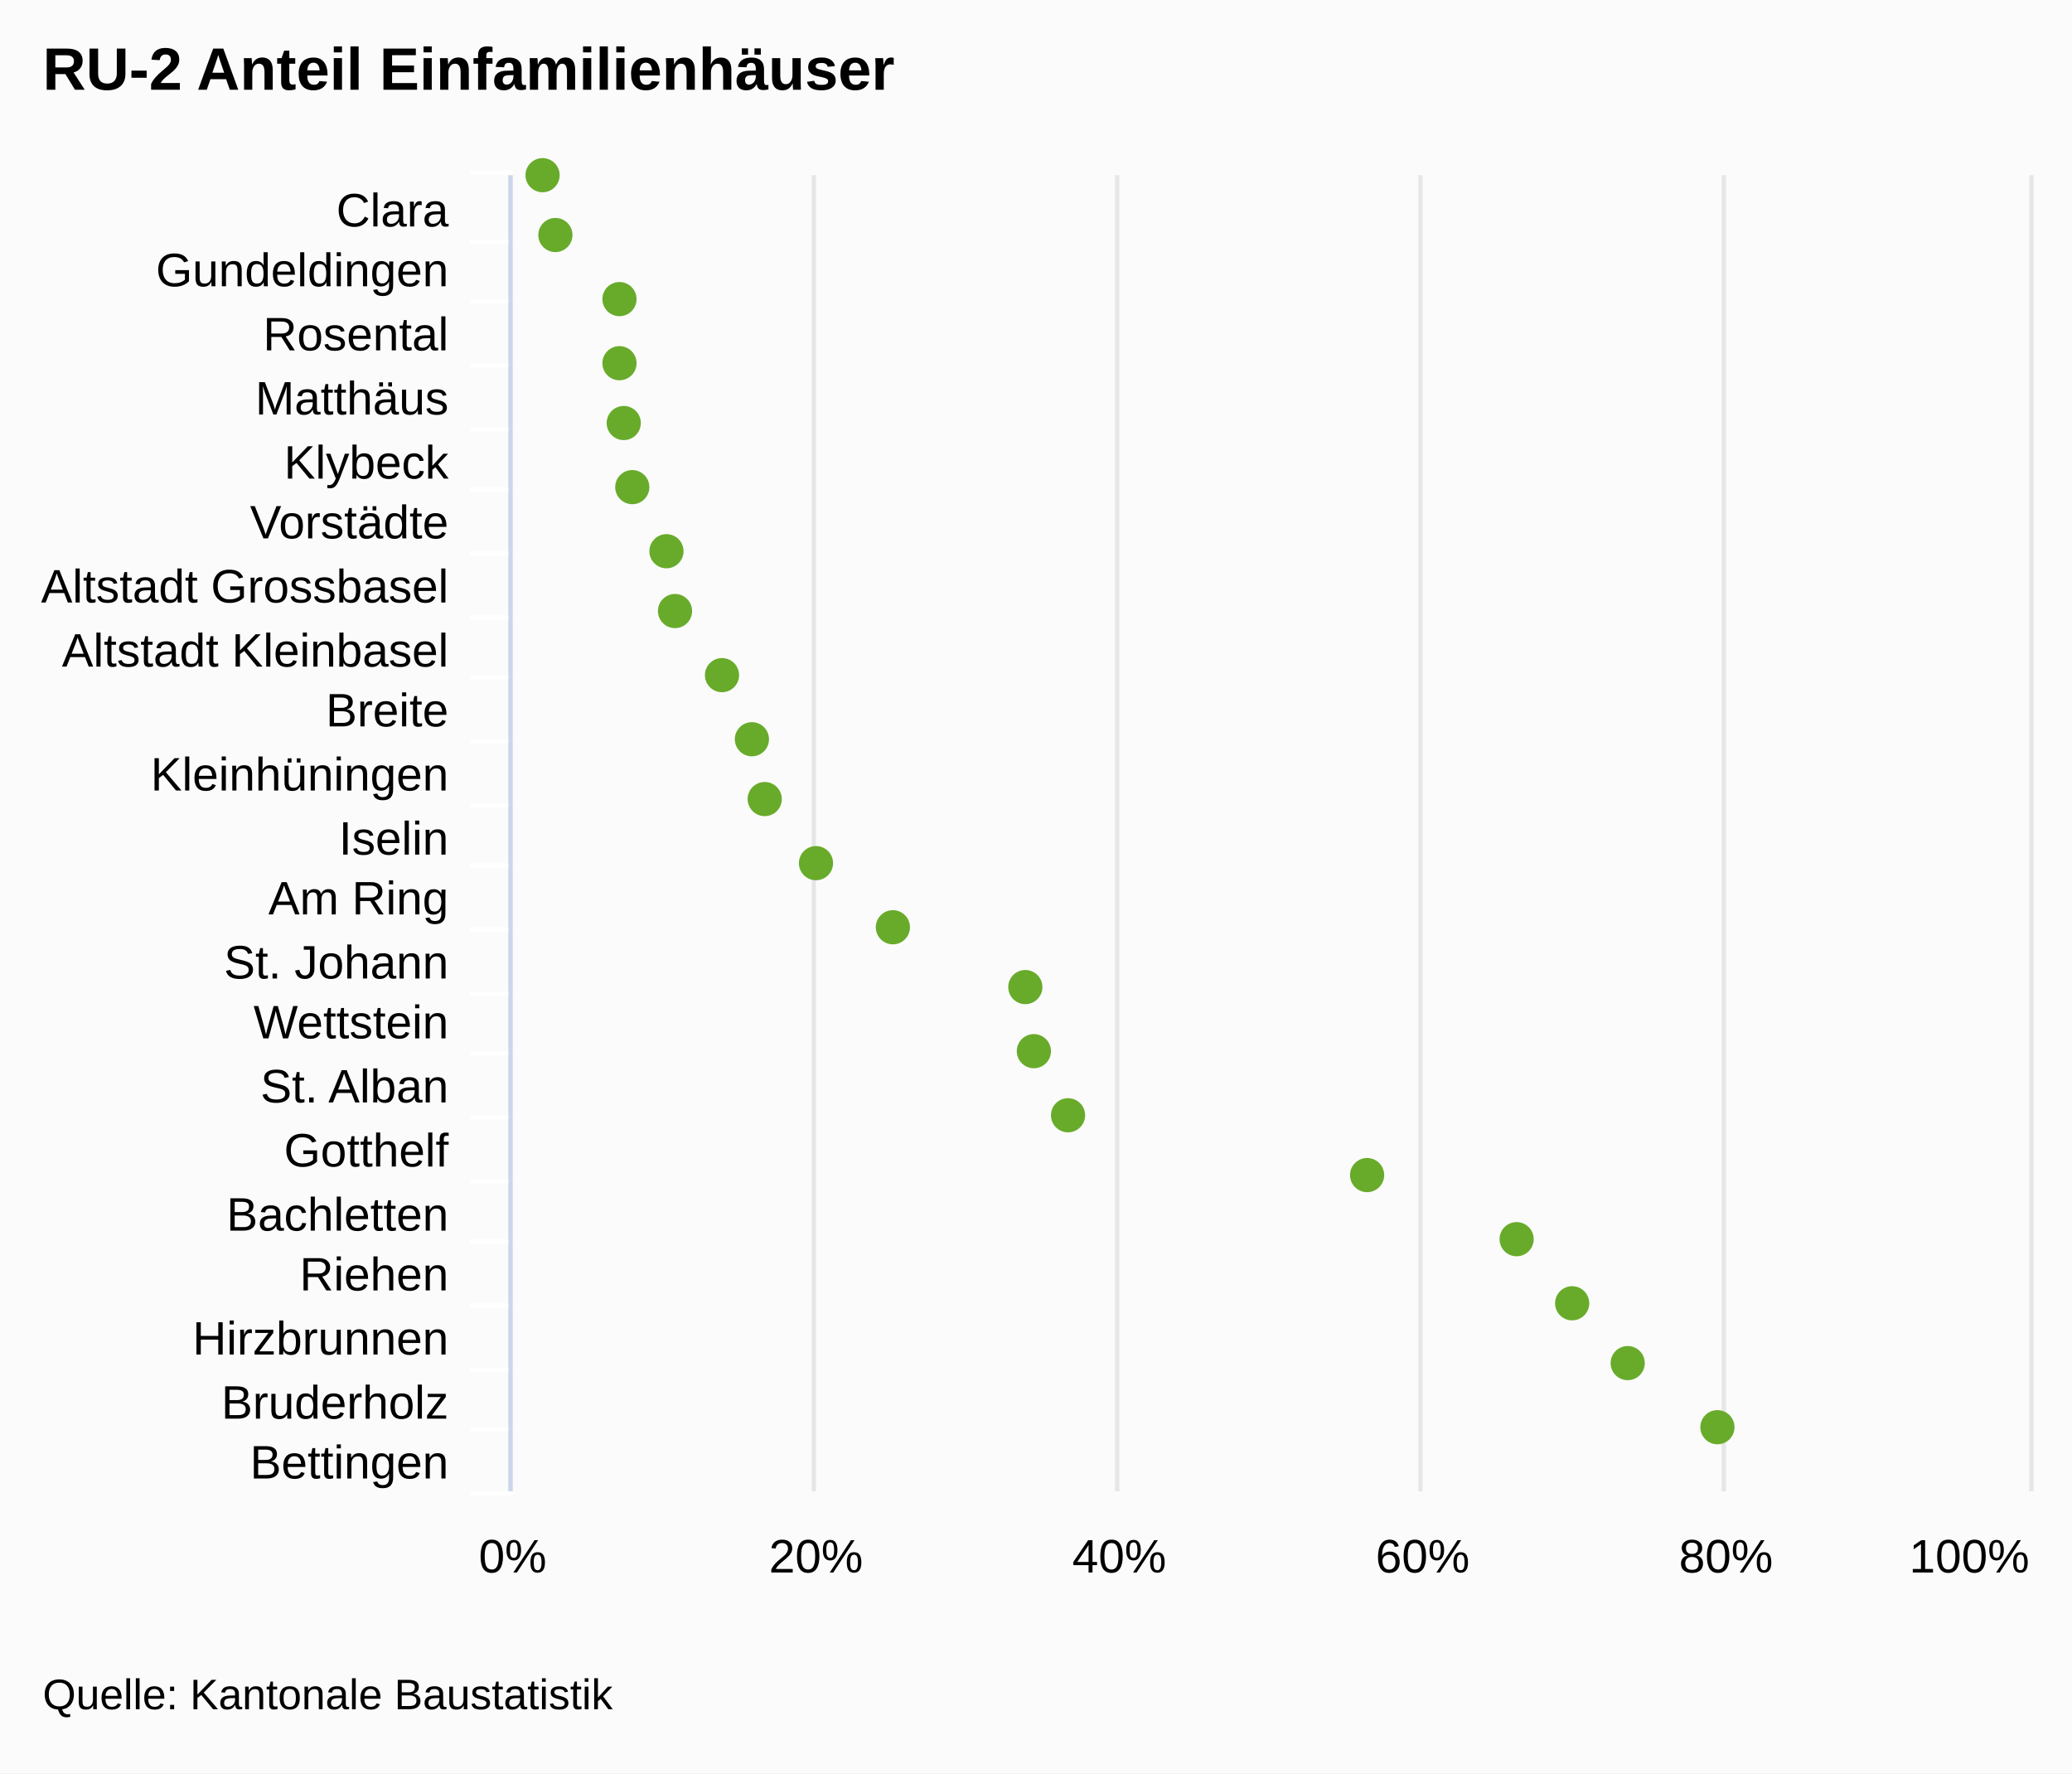
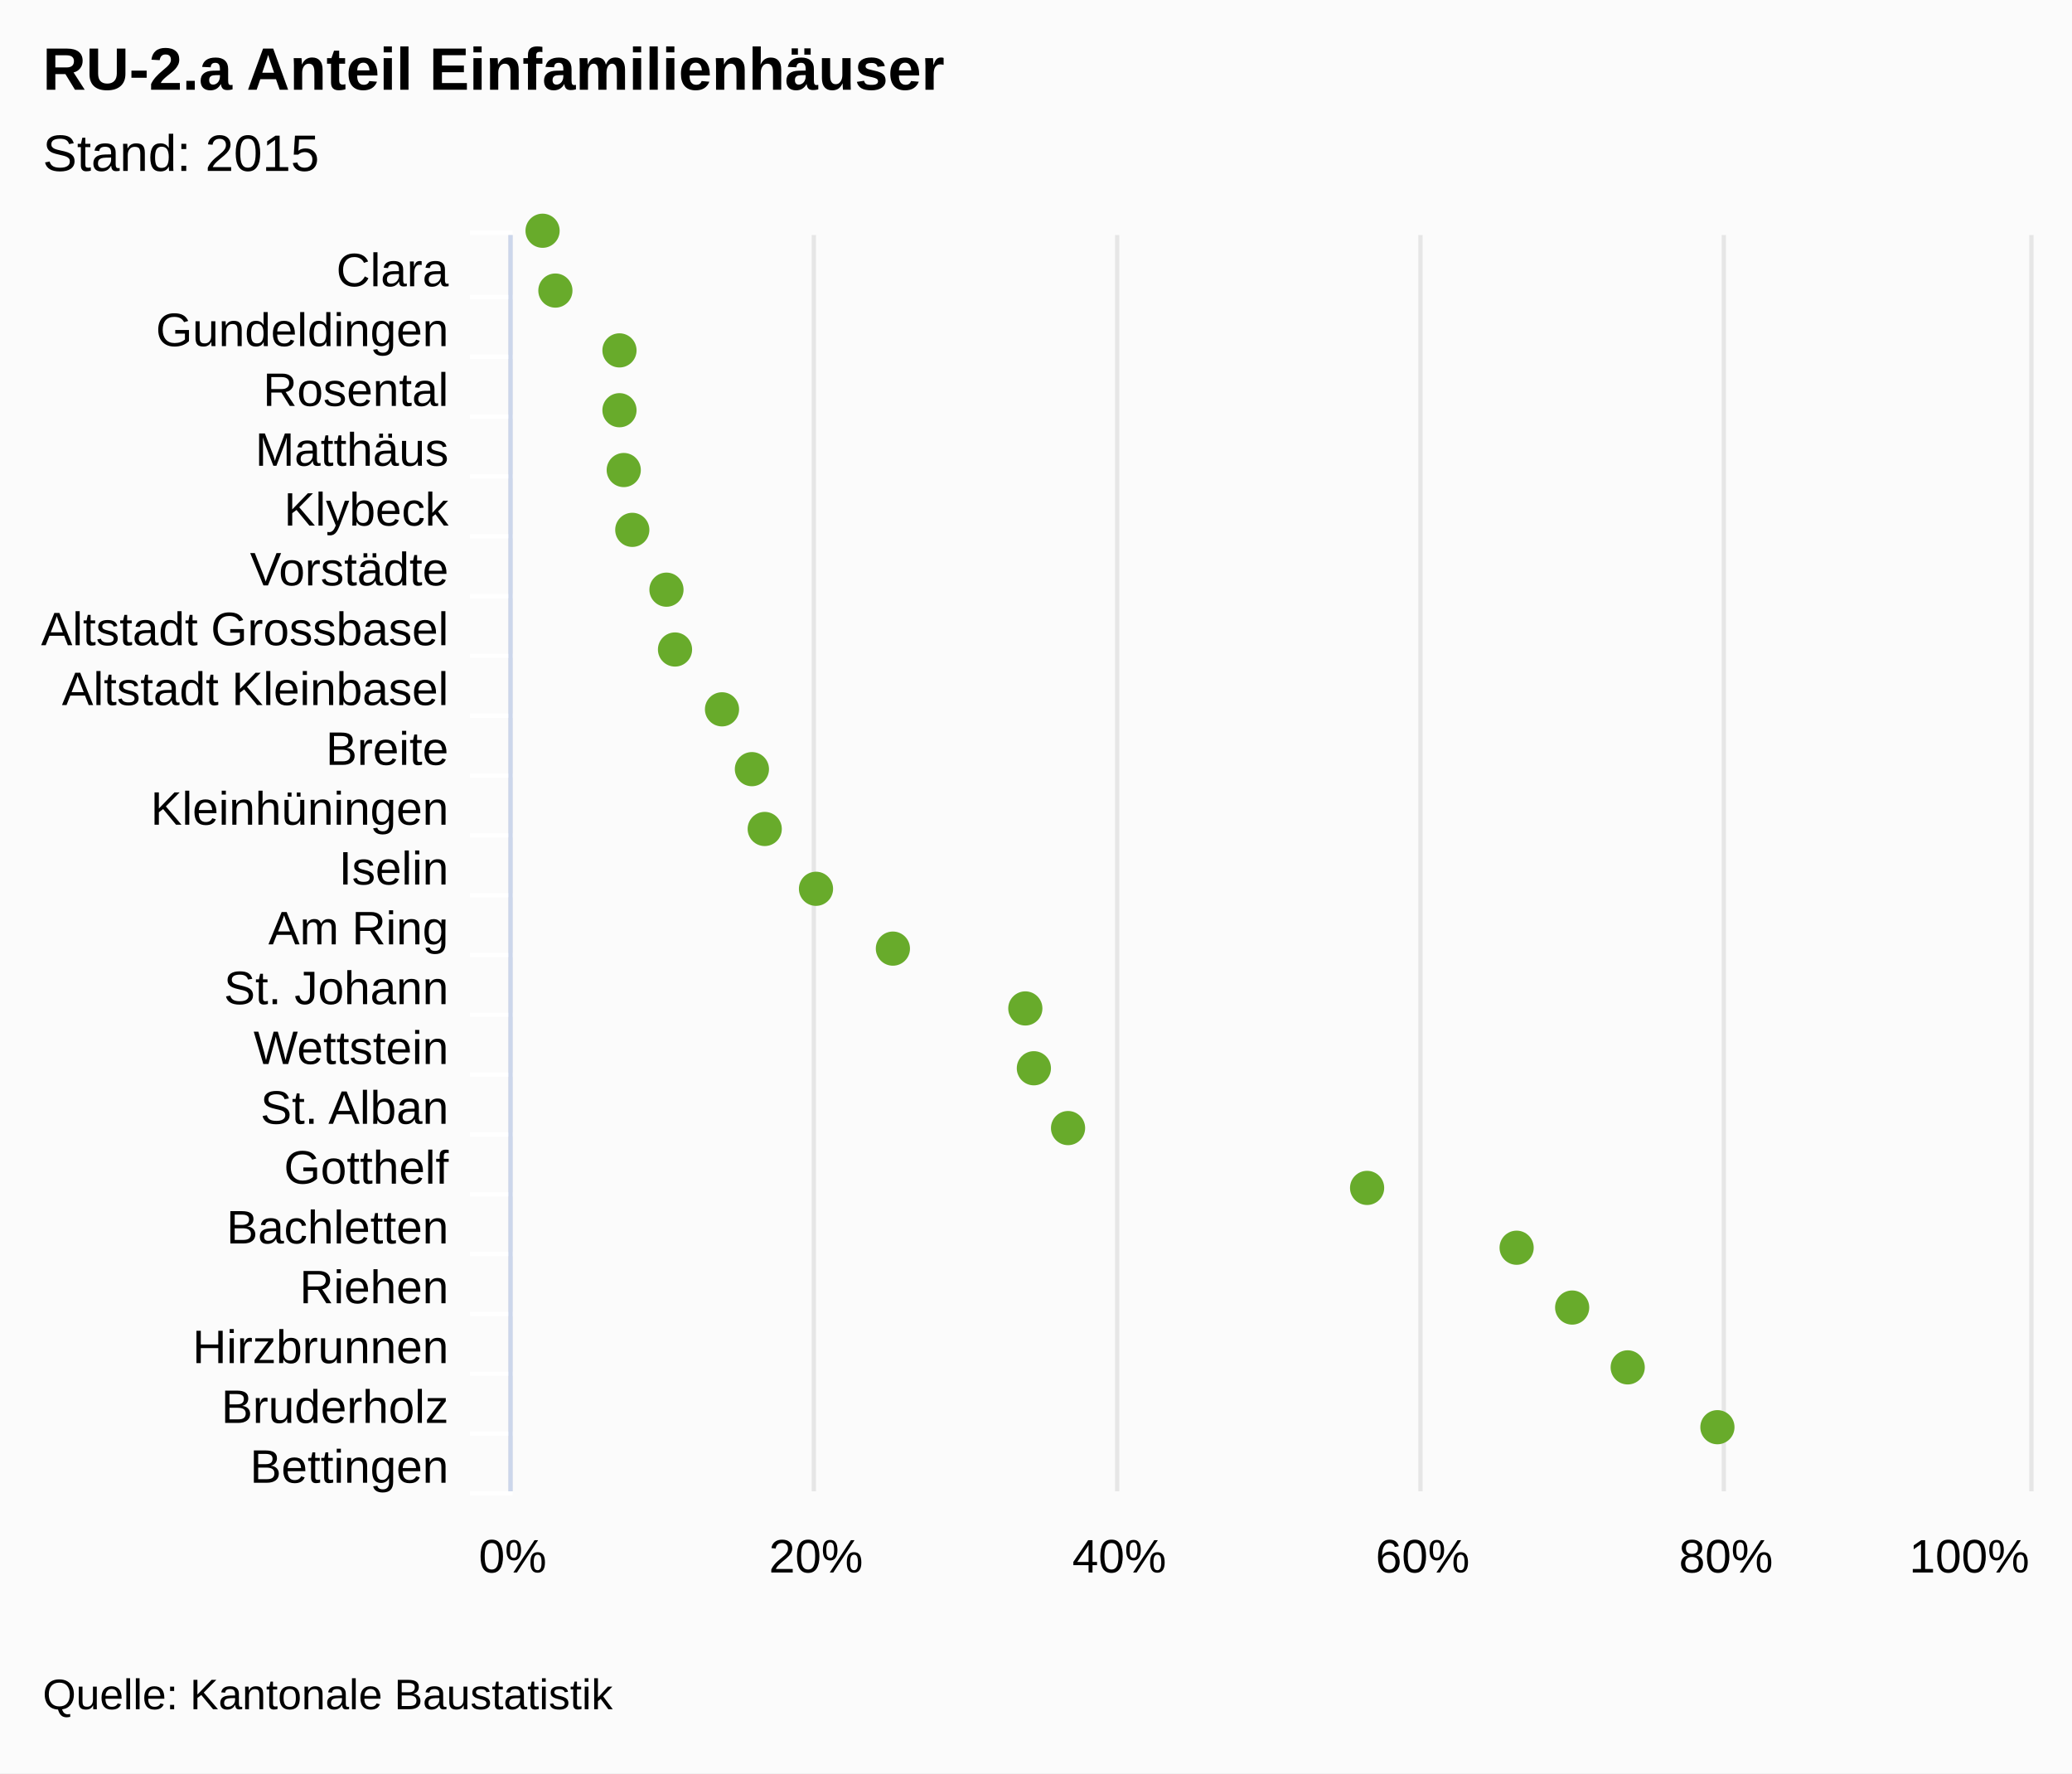
<svg xmlns="http://www.w3.org/2000/svg" class="highcharts-root" viewBox="0 0 485 415" font-family="Arial" font-size="12">
  <rect fill="#fbfbfb" class="highcharts-background" width="485" height="415" rx="0" ry="0" />
-   <path fill="none" class="highcharts-plot-background" d="M120 41h355v308H120z" />
+   <path fill="none" class="highcharts-plot-background" d="M120 55h355v294H120z" />
  <g class="highcharts-grid highcharts-xaxis-grid">
-     <path fill="none" class="highcharts-grid-line" d="M120 56.5h355m-355 14h355m-355 15h355m-355 15h355m-355 14h355m-355 15h355m-355 15h355m-355 14h355m-355 15h355m-355 15h355m-355 14h355m-355 15h355m-355 15h355m-355 14h355m-355 15h355m-355 15h355m-355 14h355m-355 15h355m-355 15h355m-355 14h355m-355 15h355m-355-308h355" />
+     <path fill="none" class="highcharts-grid-line" d="M120 69.5h355m-355 14h355m-355 14h355m-355 14h355m-355 14h355m-355 14h355m-355 14h355m-355 14h355m-355 14h355m-355 14h355m-355 14h355m-355 14h355m-355 14h355m-355 14h355m-355 14h355m-355 14h355m-355 14h355m-355 14h355m-355 14h355m-355 14h355m-355 14h355m-355-294h355" />
  </g>
  <g class="highcharts-grid highcharts-yaxis-grid">
-     <path fill="none" stroke="#e6e6e6" class="highcharts-grid-line" d="M119.5 41v308m71-308v308m71-308v308m71-308v308m71-308v308m72-308v308" />
+     <path fill="none" stroke="#e6e6e6" class="highcharts-grid-line" d="M119.5 55v294m71-294v294m71-294v294m71-294v294m71-294v294m72-294v294" />
  </g>
-   <path fill="none" class="highcharts-plot-border" d="M120 41h355v308H120z" />
+   <path fill="none" class="highcharts-plot-border" d="M120 55h355v294H120z" />
  <g class="highcharts-axis highcharts-xaxis">
-     <path fill="none" class="highcharts-tick" stroke="#FFF" d="M120 56.5h-10m10 14h-10m10 15h-10m10 15h-10m10 14h-10m10 15h-10m10 15h-10m10 14h-10m10 15h-10m10 15h-10m10 14h-10m10 15h-10m10 15h-10m10 14h-10m10 15h-10m10 15h-10m10 14h-10m10 15h-10m10 15h-10m10 14h-10m10 15h-10m10-309h-10" />
-     <path fill="none" class="highcharts-axis-line" stroke="#ccd6eb" d="M119.5 41v308" />
+     <path fill="none" class="highcharts-tick" stroke="#FFF" d="M120 69.5h-10m10 14h-10m10 14h-10m10 14h-10m10 14h-10m10 14h-10m10 14h-10m10 14h-10m10 14h-10m10 14h-10m10 14h-10m10 14h-10m10 14h-10m10 14h-10m10 14h-10m10 14h-10m10 14h-10m10 14h-10m10 14h-10m10 14h-10m10 14h-10m10-295h-10" />
+     <path fill="none" class="highcharts-axis-line" stroke="#ccd6eb" d="M119.5 55v294" />
  </g>
  <g class="highcharts-axis highcharts-yaxis">
    <path fill="none" class="highcharts-axis-line" d="M120 349h355" />
  </g>
  <g class="highcharts-series-group">
    <g class="highcharts-markers highcharts-series-0 highcharts-scatter-series highcharts-color-undefined highcharts-tracker">
-       <path fill="#68AB2B" d="M127 45a4 4 0 1 1 .004 0zm3 14a4 4 0 1 1 .004 0zm15 15a4 4 0 1 1 .004 0zm0 15a4 4 0 1 1 .004 0zm1 14a4 4 0 1 1 .004 0zm2 15a4 4 0 1 1 .004 0zm8 15a4 4 0 1 1 .004 0zm2 14a4 4 0 1 1 .004 0zm11 15a4 4 0 1 1 .004 0zm7 15a4 4 0 1 1 .004 0zm3 14a4 4 0 1 1 .004 0zm12 15a4 4 0 1 1 .004 0zm18 15a4 4 0 1 1 .004 0zm31 14a4 4 0 1 1 .004 0zm2 15a4 4 0 1 1 .004 0zm8 15a4 4 0 1 1 .004 0zm70 14a4 4 0 1 1 .004 0zm35 15a4 4 0 1 1 .004 0zm13 15a4 4 0 1 1 .004 0zm13 14a4 4 0 1 1 .004 0zm21 15a4 4 0 1 1 .004 0z" class="highcharts-point" />
+       <path fill="#68AB2B" d="M127 58a4 4 0 1 1 .004 0zm3 14a4 4 0 1 1 .004 0zm15 14a4 4 0 1 1 .004 0zm0 14a4 4 0 1 1 .004 0zm1 14a4 4 0 1 1 .004 0zm2 14a4 4 0 1 1 .004 0zm8 14a4 4 0 1 1 .004 0zm2 14a4 4 0 1 1 .004 0zm11 14a4 4 0 1 1 .004 0zm7 14a4 4 0 1 1 .004 0zm3 14a4 4 0 1 1 .004 0zm12 14a4 4 0 1 1 .004 0zm18 14a4 4 0 1 1 .004 0zm31 14a4 4 0 1 1 .004 0zm2 14a4 4 0 1 1 .004 0zm8 14a4 4 0 1 1 .004 0zm70 14a4 4 0 1 1 .004 0zm35 14a4 4 0 1 1 .004 0zm13 14a4 4 0 1 1 .004 0zm13 14a4 4 0 1 1 .004 0zm21 14a4 4 0 1 1 .004 0z" class="highcharts-point" />
    </g>
  </g>
  <text x="10" class="highcharts-title" y="21" color="#000" font-size="14" font-weight="700">
-     <tspan>RU-2 Anteil Einfamilienhäuser</tspan>
+     <tspan>RU-2.a Anteil Einfamilienhäuser</tspan>
+   </text>
+   <text x="10" class="highcharts-subtitle" y="40" color="#000" font-weight="400">
+     <tspan>Stand: 2015</tspan>
  </text>
  <g class="highcharts-axis-labels highcharts-xaxis-labels" text-anchor="end" color="#000" cursor="default" font-size="11">
-     <text x="105" y="53">
+     <text x="105" y="67">
      <tspan>Clara</tspan>
    </text>
-     <text x="105" y="67">
+     <text x="105" y="81">
      <tspan>Gundeldingen</tspan>
    </text>
-     <text x="105" y="82">
+     <text x="105" y="95">
      <tspan>Rosental</tspan>
    </text>
-     <text x="105" y="97">
+     <text x="105" y="109">
      <tspan>Matthäus</tspan>
    </text>
-     <text x="105" y="112">
+     <text x="105" y="123">
      <tspan>Klybeck</tspan>
    </text>
-     <text x="105" y="126">
+     <text x="105" y="137">
      <tspan>Vorstädte</tspan>
    </text>
-     <text x="105" y="141">
+     <text x="105" y="151">
      <tspan>Altstadt Grossbasel</tspan>
    </text>
-     <text x="105" y="156">
+     <text x="105" y="165">
      <tspan>Altstadt Kleinbasel</tspan>
    </text>
-     <text x="105" y="170">
+     <text x="105" y="179">
      <tspan>Breite</tspan>
    </text>
-     <text x="105" y="185">
+     <text x="105" y="193">
      <tspan>Kleinhüningen</tspan>
    </text>
-     <text x="105" y="200">
+     <text x="105" y="207">
      <tspan>Iselin</tspan>
    </text>
-     <text x="105" y="214">
+     <text x="105" y="221">
      <tspan>Am Ring</tspan>
    </text>
-     <text x="105" y="229">
+     <text x="105" y="235">
      <tspan>St. Johann</tspan>
    </text>
-     <text x="105" y="243">
+     <text x="105" y="249">
      <tspan>Wettstein</tspan>
    </text>
-     <text x="105" y="258">
+     <text x="105" y="263">
      <tspan>St. Alban</tspan>
    </text>
-     <text x="105" y="273">
+     <text x="105" y="277">
      <tspan>Gotthelf</tspan>
    </text>
-     <text x="105" y="288">
+     <text x="105" y="291">
      <tspan>Bachletten</tspan>
    </text>
-     <text x="105" y="302">
+     <text x="105" y="305">
      <tspan>Riehen</tspan>
    </text>
-     <text x="105" y="317">
+     <text x="105" y="319">
      <tspan>Hirzbrunnen</tspan>
    </text>
-     <text x="105" y="332">
+     <text x="105" y="333">
      <tspan>Bruderholz</tspan>
    </text>
-     <text x="105" y="346">
+     <text x="105" y="347">
      <tspan>Bettingen</tspan>
    </text>
  </g>
  <g class="highcharts-axis-labels highcharts-yaxis-labels" text-anchor="middle" color="#000" cursor="default" font-size="11">
    <text x="120" y="368">
      <tspan>0%</tspan>
    </text>
    <text x="191" y="368">
      <tspan>20%</tspan>
    </text>
    <text x="262" y="368">
      <tspan>40%</tspan>
    </text>
    <text x="333" y="368">
      <tspan>60%</tspan>
    </text>
    <text x="404" y="368">
      <tspan>80%</tspan>
    </text>
    <text x="460.953" y="368">
      <tspan>100%</tspan>
    </text>
  </g>
  <text x="10" class="highcharts-credits" y="400" cursor="default" color="#000" font-size="10">
    <tspan>Quelle: Kantonale Baustatistik</tspan>
  </text>
</svg>
